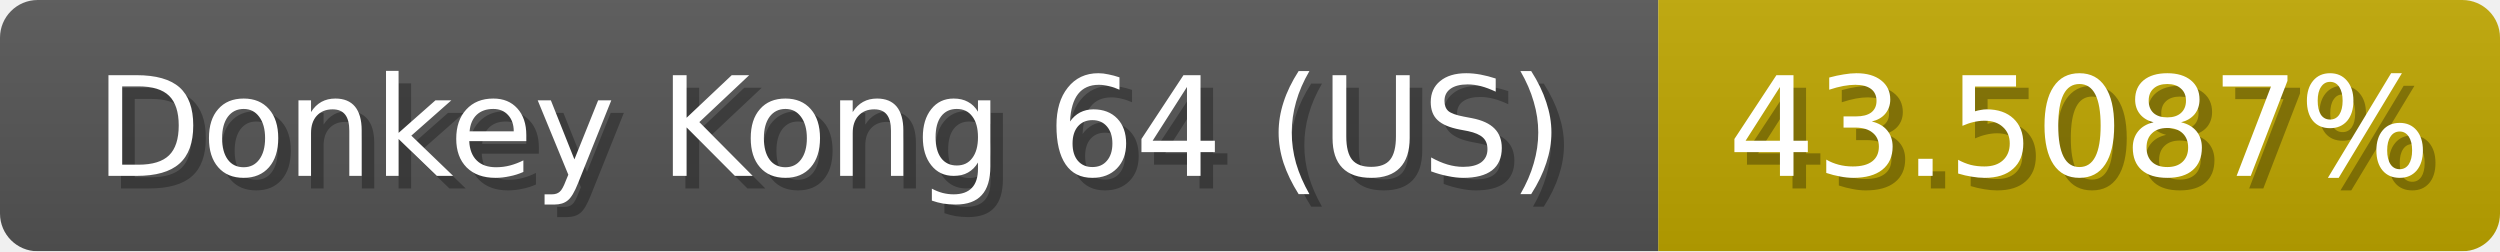
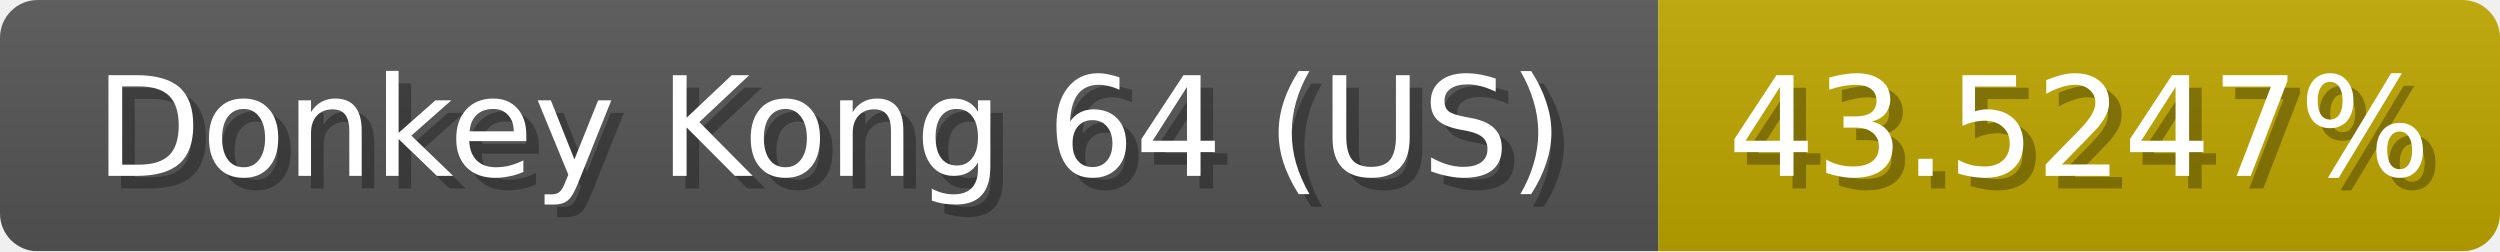
<svg xmlns="http://www.w3.org/2000/svg" width="199" height="20">
  <linearGradient id="b" x2="0" y2="100%">
    <stop offset="0" stop-color="#bbb" stop-opacity=".1" />
    <stop offset="1" stop-opacity=".1" />
  </linearGradient>
  <mask id="anybadge_1">
    <rect width="199" height="20" rx="3" fill="#fff" />
  </mask>
  <g mask="url(#anybadge_1)">
    <path fill="#555" d="M0 0h132v20H0z" />
    <path fill="#c0a700" d="M132 0h67v20H132z" />
    <path fill="url(#b)" d="M0 0h199v20H0z" />
  </g>
  <g fill="#fff" text-anchor="middle" font-family="DejaVu Sans,Verdana,Geneva,sans-serif" font-size="11">
    <text x="67.0" y="15" fill="#010101" fill-opacity=".3">Donkey Kong 64 (US)</text>
    <text x="66.0" y="14">Donkey Kong 64 (US)</text>
  </g>
  <g fill="#fff" text-anchor="middle" font-family="DejaVu Sans,Verdana,Geneva,sans-serif" font-size="11">
-     <text x="166.5" y="15" fill="#010101" fill-opacity=".3">43.5087%</text>
-     <text x="165.5" y="14">43.5087%</text>
+     <text x="166.5" y="15" fill="#010101" fill-opacity=".3">43.5247%</text>
+     <text x="165.5" y="14">43.5247%</text>
  </g>
</svg>
